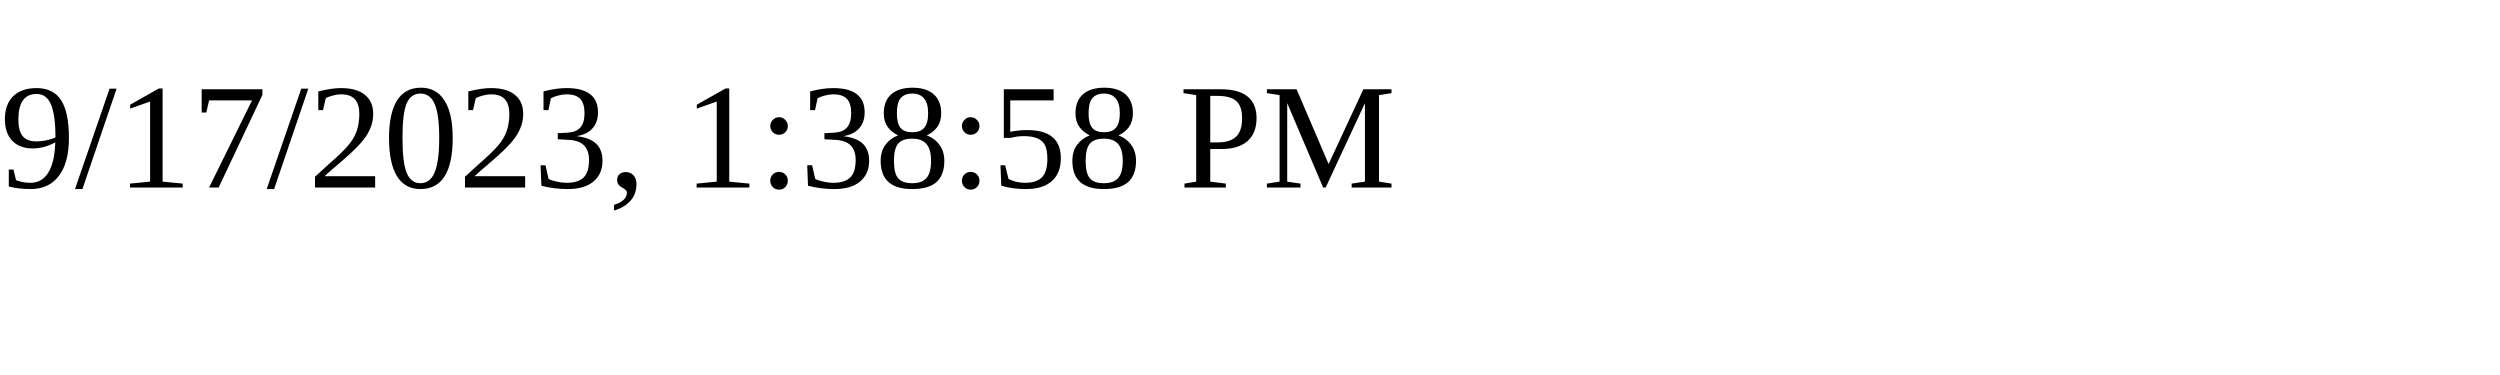
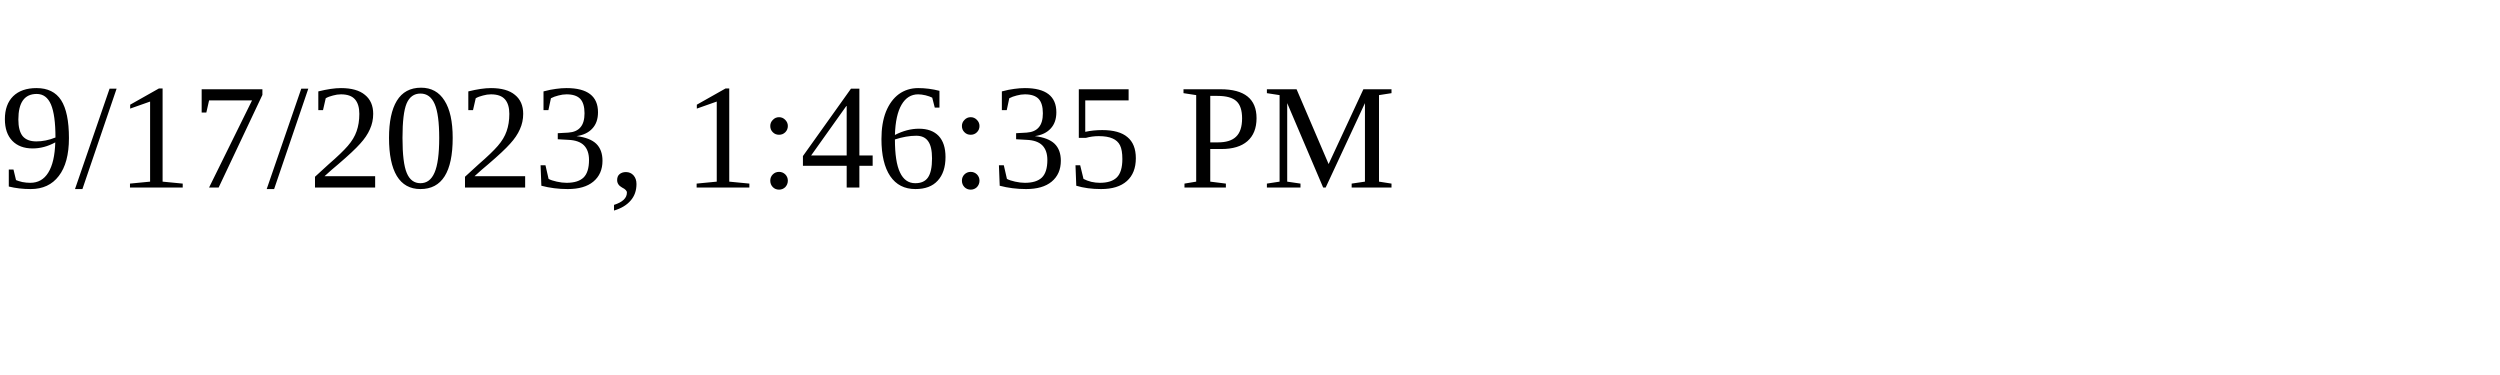
<svg xmlns="http://www.w3.org/2000/svg" height="30" width="200">
-   <text x="0" y="15">9/17/2023, 1:38:58 PM</text>
+   <text x="0" y="15">9/17/2023, 1:46:35 PM</text>
</svg>
